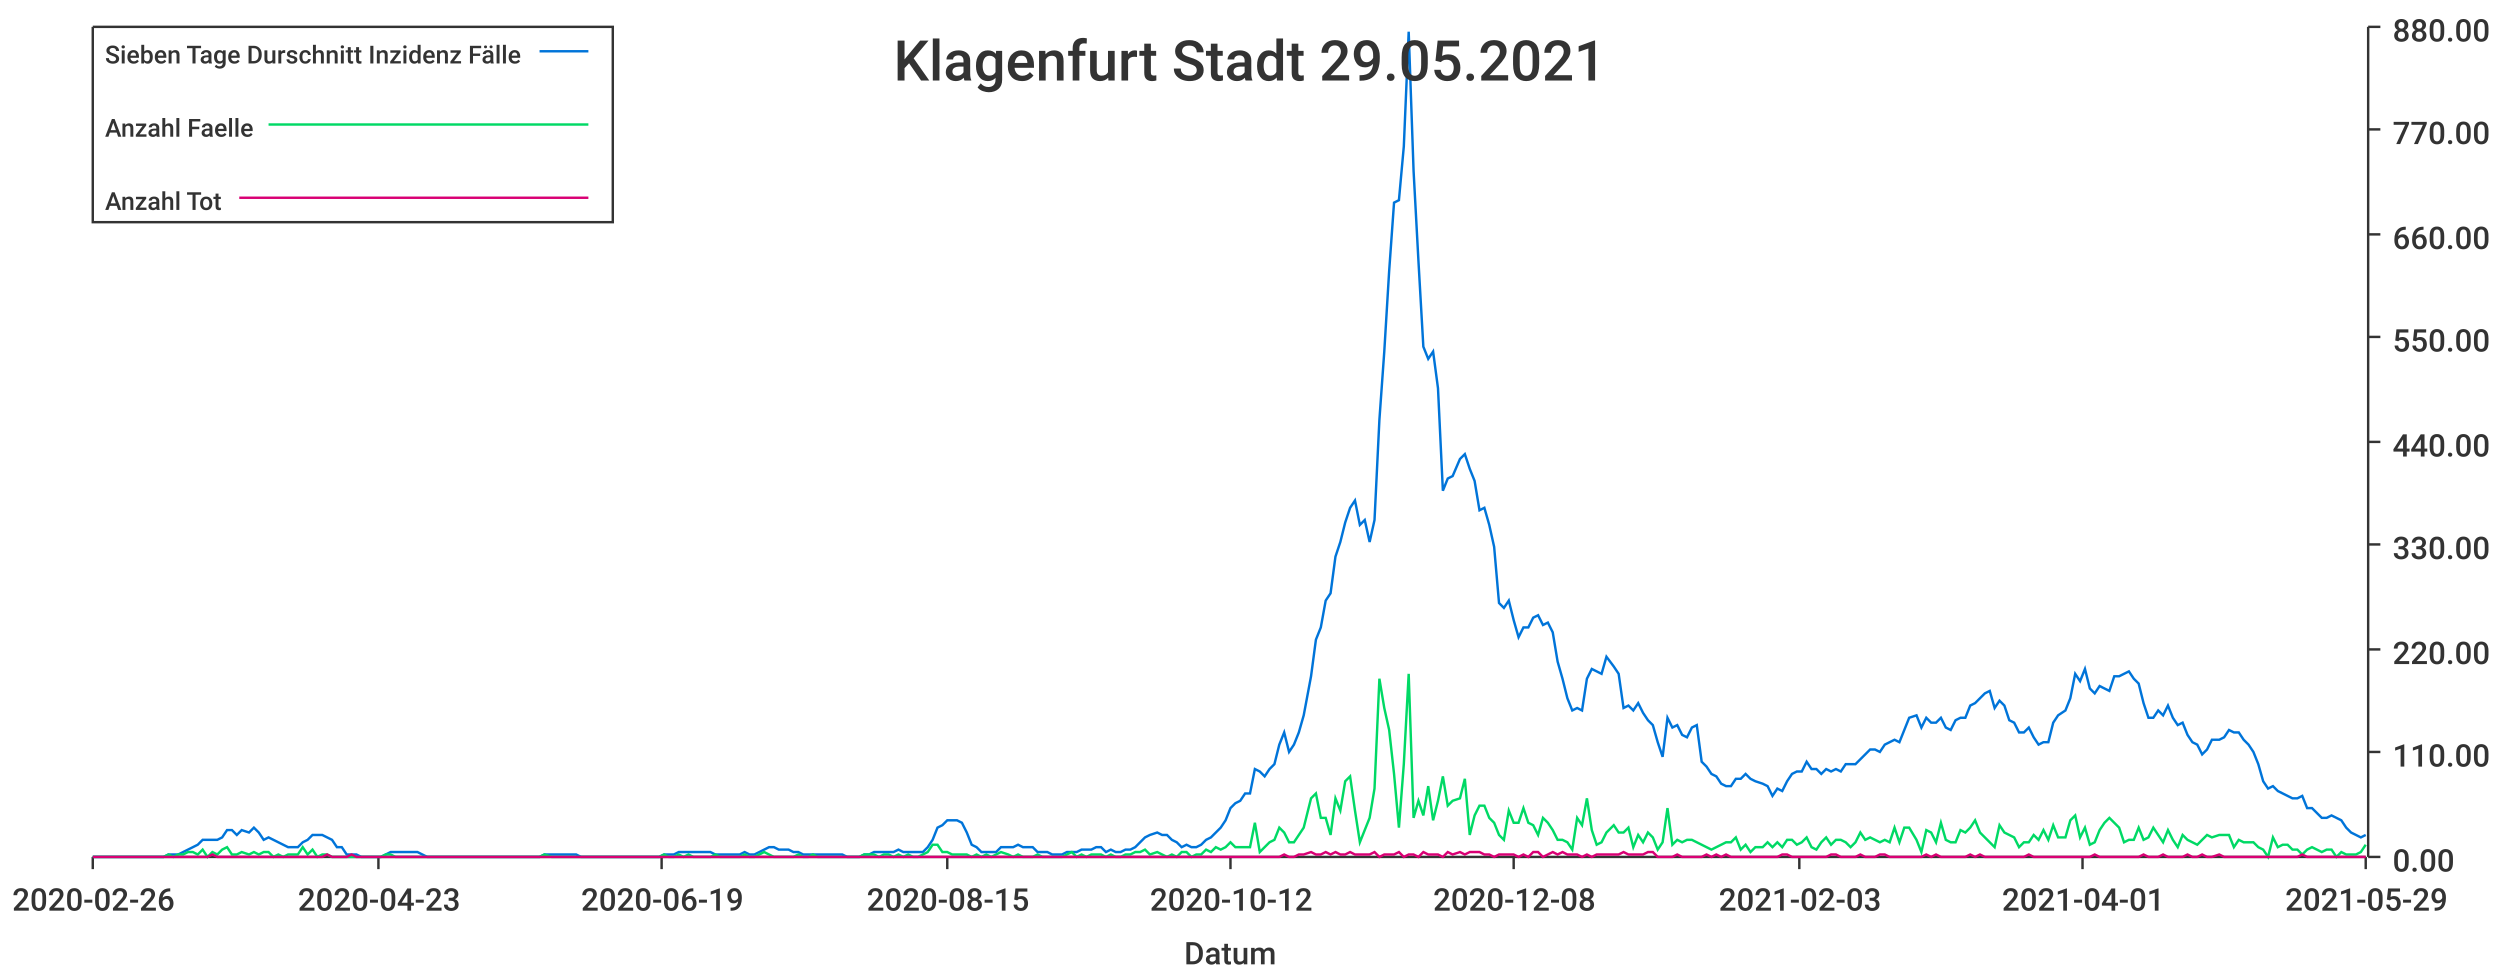
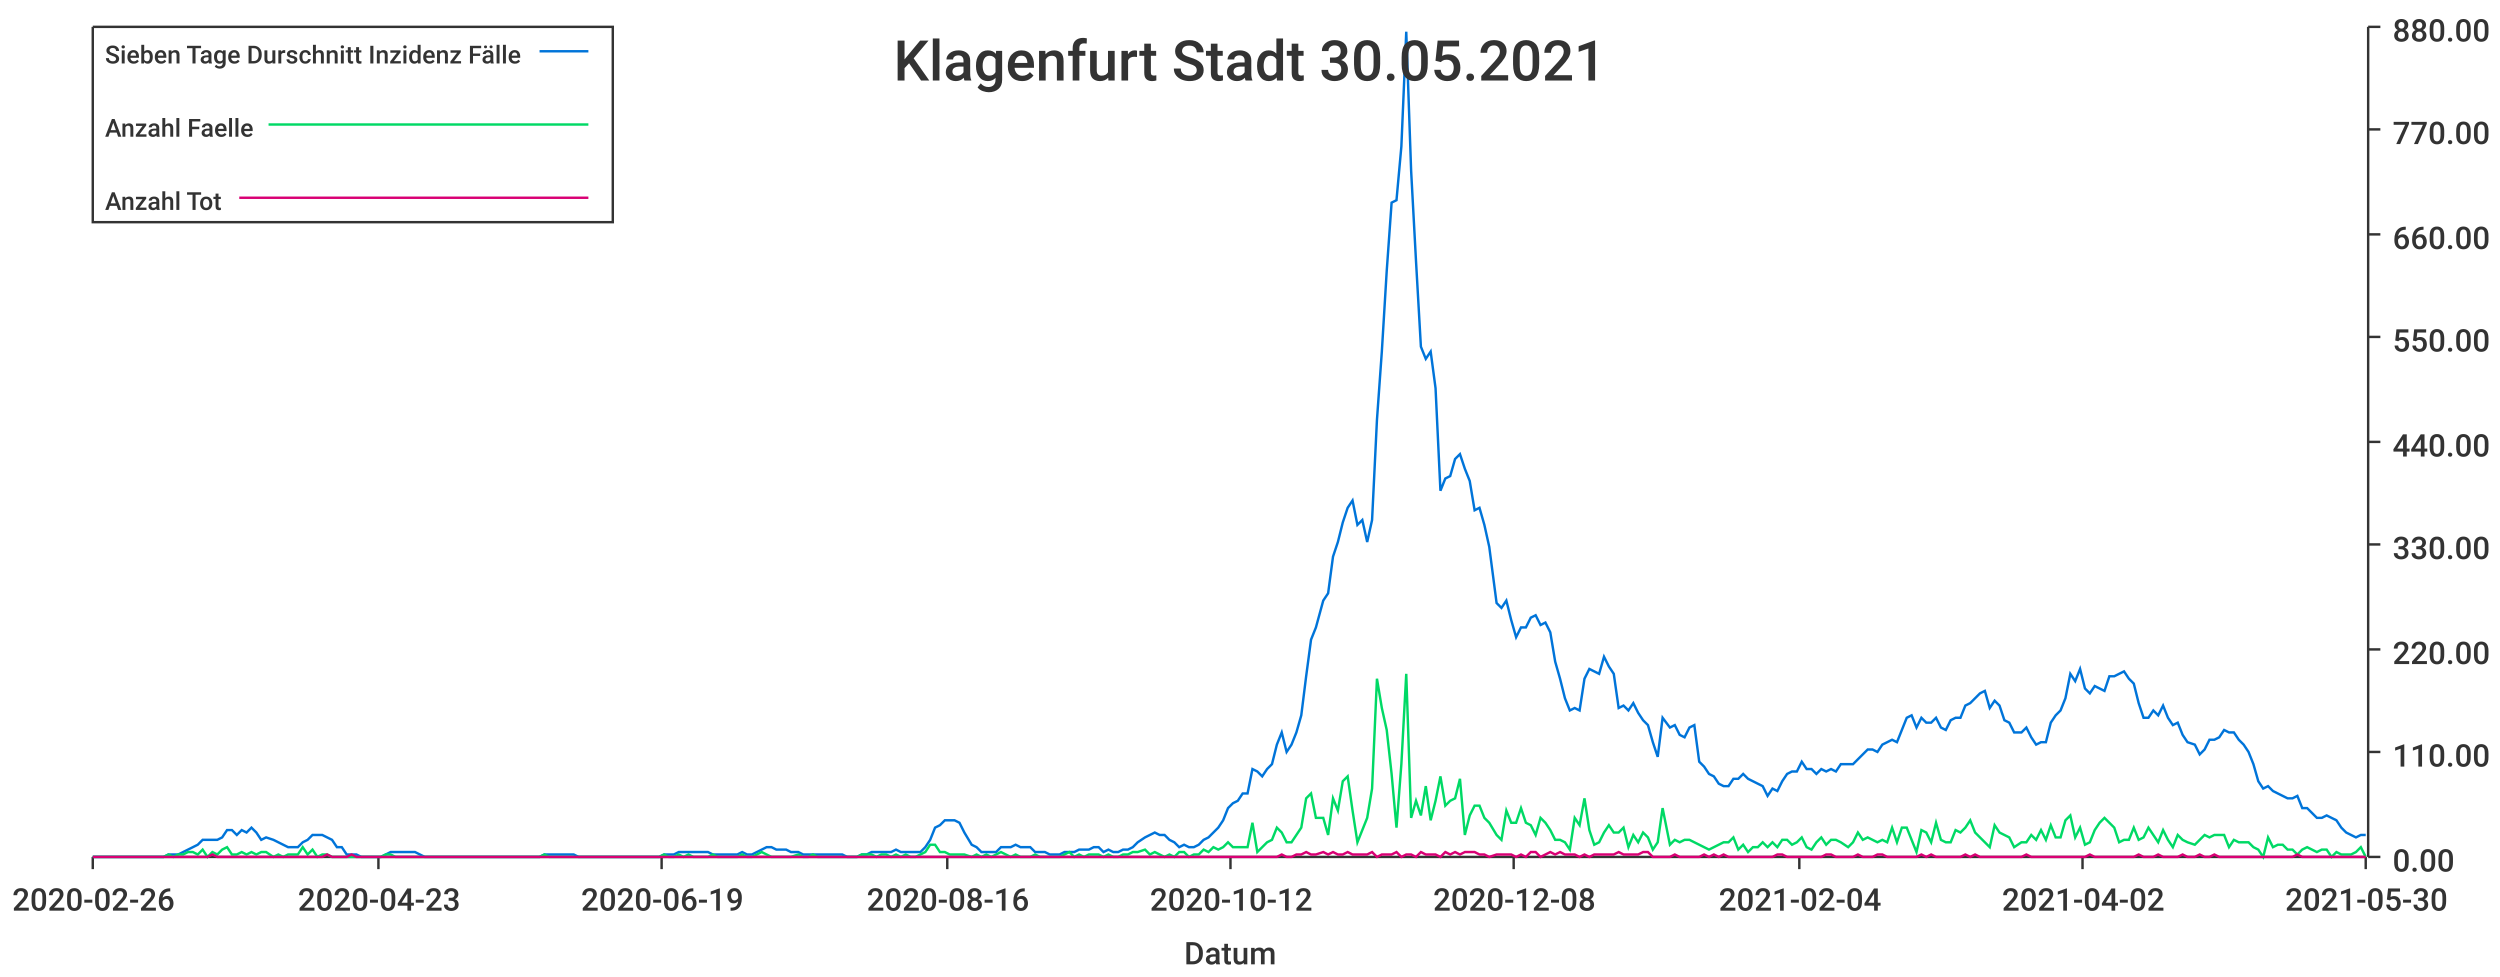
<svg xmlns="http://www.w3.org/2000/svg" width="1024" height="400">\n<path d="M 0 0 L 1024 0 L 1024 400 L 0 400 L 0 0" style="stroke-width:0;stroke:rgba(255,255,255,1.0);fill:rgba(255,255,255,1.0)" />
  <path d="M 38 11 L 969 11 L 969 351 L 38 351 L 38 11" style="stroke-width:0;stroke:rgba(255,255,255,1.0);fill:rgba(255,255,255,1.0)" />
  <path d="M 38 351 L 969 351" style="stroke-width:1;stroke:rgba(51,51,51,1.0);fill:none" />
  <path d="M 38 351 L 38 356" style="stroke-width:1;stroke:rgba(51,51,51,1.0);fill:none" />
  <text x="5" y="373" style="stroke-width:0;stroke:none;fill:rgba(51,51,51,1.0);font-size:12.8px;font-family:'Roboto Medium',sans-serif">2020-02-26</text>
  <path d="M 155 351 L 155 356" style="stroke-width:1;stroke:rgba(51,51,51,1.0);fill:none" />
  <text x="122" y="373" style="stroke-width:0;stroke:none;fill:rgba(51,51,51,1.0);font-size:12.8px;font-family:'Roboto Medium',sans-serif">2020-04-23</text>
  <path d="M 271 351 L 271 356" style="stroke-width:1;stroke:rgba(51,51,51,1.0);fill:none" />
  <text x="238" y="373" style="stroke-width:0;stroke:none;fill:rgba(51,51,51,1.0);font-size:12.8px;font-family:'Roboto Medium',sans-serif">2020-06-19</text>
  <path d="M 388 351 L 388 356" style="stroke-width:1;stroke:rgba(51,51,51,1.0);fill:none" />
-   <text x="355" y="373" style="stroke-width:0;stroke:none;fill:rgba(51,51,51,1.0);font-size:12.8px;font-family:'Roboto Medium',sans-serif">2020-08-15</text>
+   <text x="355" y="373" style="stroke-width:0;stroke:none;fill:rgba(51,51,51,1.0);font-size:12.8px;font-family:'Roboto Medium',sans-serif">2020-08-16</text>
  <path d="M 504 351 L 504 356" style="stroke-width:1;stroke:rgba(51,51,51,1.0);fill:none" />
  <text x="471" y="373" style="stroke-width:0;stroke:none;fill:rgba(51,51,51,1.0);font-size:12.8px;font-family:'Roboto Medium',sans-serif">2020-10-12</text>
  <path d="M 620 351 L 620 356" style="stroke-width:1;stroke:rgba(51,51,51,1.0);fill:none" />
  <text x="587" y="373" style="stroke-width:0;stroke:none;fill:rgba(51,51,51,1.0);font-size:12.8px;font-family:'Roboto Medium',sans-serif">2020-12-08</text>
  <path d="M 737 351 L 737 356" style="stroke-width:1;stroke:rgba(51,51,51,1.0);fill:none" />
-   <text x="704" y="373" style="stroke-width:0;stroke:none;fill:rgba(51,51,51,1.0);font-size:12.8px;font-family:'Roboto Medium',sans-serif">2021-02-03</text>
+   <text x="704" y="373" style="stroke-width:0;stroke:none;fill:rgba(51,51,51,1.0);font-size:12.8px;font-family:'Roboto Medium',sans-serif">2021-02-04</text>
  <path d="M 853 351 L 853 356" style="stroke-width:1;stroke:rgba(51,51,51,1.0);fill:none" />
-   <text x="820" y="373" style="stroke-width:0;stroke:none;fill:rgba(51,51,51,1.0);font-size:12.8px;font-family:'Roboto Medium',sans-serif">2021-04-01</text>
+   <text x="820" y="373" style="stroke-width:0;stroke:none;fill:rgba(51,51,51,1.0);font-size:12.8px;font-family:'Roboto Medium',sans-serif">2021-04-02</text>
  <path d="M 969 351 L 969 356" style="stroke-width:1;stroke:rgba(51,51,51,1.0);fill:none" />
-   <text x="936" y="373" style="stroke-width:0;stroke:none;fill:rgba(51,51,51,1.0);font-size:12.8px;font-family:'Roboto Medium',sans-serif">2021-05-29</text>
+   <text x="936" y="373" style="stroke-width:0;stroke:none;fill:rgba(51,51,51,1.0);font-size:12.8px;font-family:'Roboto Medium',sans-serif">2021-05-30</text>
  <text x="485" y="395" style="stroke-width:0;stroke:none;fill:rgba(51,51,51,1.0);font-size:12.8px;font-family:'Roboto Medium',sans-serif">Datum</text>
  <path d="M 970 351 L 970 11" style="stroke-width:1;stroke:rgba(51,51,51,1.0);fill:none" />
  <path d="M 970 351 L 975 351" style="stroke-width:1;stroke:rgba(51,51,51,1.0);fill:none" />
  <text x="980" y="357" style="stroke-width:0;stroke:none;fill:rgba(51,51,51,1.0);font-size:12.8px;font-family:'Roboto Medium',sans-serif">0.00</text>
  <path d="M 970 308 L 975 308" style="stroke-width:1;stroke:rgba(51,51,51,1.0);fill:none" />
  <text x="980" y="314" style="stroke-width:0;stroke:none;fill:rgba(51,51,51,1.0);font-size:12.8px;font-family:'Roboto Medium',sans-serif">110.00</text>
  <path d="M 970 266 L 975 266" style="stroke-width:1;stroke:rgba(51,51,51,1.0);fill:none" />
  <text x="980" y="272" style="stroke-width:0;stroke:none;fill:rgba(51,51,51,1.0);font-size:12.8px;font-family:'Roboto Medium',sans-serif">220.00</text>
  <path d="M 970 223 L 975 223" style="stroke-width:1;stroke:rgba(51,51,51,1.0);fill:none" />
  <text x="980" y="229" style="stroke-width:0;stroke:none;fill:rgba(51,51,51,1.0);font-size:12.8px;font-family:'Roboto Medium',sans-serif">330.00</text>
  <path d="M 970 181 L 975 181" style="stroke-width:1;stroke:rgba(51,51,51,1.0);fill:none" />
  <text x="980" y="187" style="stroke-width:0;stroke:none;fill:rgba(51,51,51,1.0);font-size:12.8px;font-family:'Roboto Medium',sans-serif">440.00</text>
  <path d="M 970 138 L 975 138" style="stroke-width:1;stroke:rgba(51,51,51,1.0);fill:none" />
  <text x="980" y="144" style="stroke-width:0;stroke:none;fill:rgba(51,51,51,1.0);font-size:12.8px;font-family:'Roboto Medium',sans-serif">550.00</text>
  <path d="M 970 96 L 975 96" style="stroke-width:1;stroke:rgba(51,51,51,1.0);fill:none" />
  <text x="980" y="102" style="stroke-width:0;stroke:none;fill:rgba(51,51,51,1.0);font-size:12.8px;font-family:'Roboto Medium',sans-serif">660.00</text>
  <path d="M 970 53 L 975 53" style="stroke-width:1;stroke:rgba(51,51,51,1.0);fill:none" />
  <text x="980" y="59" style="stroke-width:0;stroke:none;fill:rgba(51,51,51,1.0);font-size:12.8px;font-family:'Roboto Medium',sans-serif">770.00</text>
  <path d="M 970 11 L 975 11" style="stroke-width:1;stroke:rgba(51,51,51,1.0);fill:none" />
  <text x="980" y="17" style="stroke-width:0;stroke:none;fill:rgba(51,51,51,1.0);font-size:12.8px;font-family:'Roboto Medium',sans-serif">880.00</text>
-   <path d="M 38 351 L 41 351 L 43 351 L 45 351 L 47 351 L 49 351 L 51 351 L 53 351 L 55 351 L 57 351 L 59 351 L 61 351 L 63 351 L 65 351 L 67 351 L 69 350 L 71 350 L 73 350 L 75 349 L 77 348 L 79 347 L 81 346 L 83 344 L 85 344 L 87 344 L 89 344 L 91 343 L 93 340 L 95 340 L 97 342 L 99 340 L 102 341 L 104 339 L 106 341 L 108 344 L 110 343 L 112 344 L 114 345 L 116 346 L 118 347 L 120 347 L 122 347 L 124 345 L 126 344 L 128 342 L 130 342 L 132 342 L 134 343 L 136 344 L 138 347 L 140 347 L 142 350 L 144 350 L 146 350 L 148 351 L 150 351 L 152 351 L 154 351 L 156 351 L 158 350 L 160 349 L 162 349 L 165 349 L 167 349 L 169 349 L 171 349 L 173 350 L 175 351 L 177 351 L 179 351 L 181 351 L 183 351 L 185 351 L 187 351 L 189 351 L 191 351 L 193 351 L 195 351 L 197 351 L 199 351 L 201 351 L 203 351 L 205 351 L 207 351 L 209 351 L 211 351 L 213 351 L 215 351 L 217 351 L 219 351 L 221 351 L 223 350 L 226 350 L 228 350 L 230 350 L 232 350 L 234 350 L 236 350 L 238 351 L 240 351 L 242 351 L 244 351 L 246 351 L 248 351 L 250 351 L 252 351 L 254 351 L 256 351 L 258 351 L 260 351 L 262 351 L 264 351 L 266 351 L 268 351 L 270 351 L 272 350 L 274 350 L 276 350 L 278 349 L 280 349 L 282 349 L 284 349 L 286 349 L 289 349 L 291 349 L 293 350 L 295 350 L 297 350 L 299 350 L 301 350 L 303 350 L 305 349 L 307 350 L 309 350 L 311 349 L 313 348 L 315 347 L 317 347 L 319 348 L 321 348 L 323 348 L 325 349 L 327 349 L 329 350 L 331 350 L 333 350 L 335 350 L 337 350 L 339 350 L 341 350 L 343 350 L 345 350 L 347 351 L 350 351 L 352 351 L 354 350 L 356 350 L 358 349 L 360 349 L 362 349 L 364 349 L 366 349 L 368 348 L 370 349 L 372 349 L 374 349 L 376 349 L 378 349 L 380 347 L 382 344 L 384 339 L 386 338 L 388 336 L 390 336 L 392 336 L 394 337 L 396 341 L 398 346 L 400 347 L 402 349 L 404 349 L 406 349 L 408 349 L 410 347 L 413 347 L 415 347 L 417 346 L 419 347 L 421 347 L 423 347 L 425 349 L 427 349 L 429 349 L 431 350 L 433 350 L 435 350 L 437 349 L 439 349 L 441 349 L 443 348 L 445 348 L 447 348 L 449 347 L 451 347 L 453 349 L 455 348 L 457 349 L 459 349 L 461 348 L 463 348 L 465 347 L 467 345 L 469 343 L 471 342 L 474 341 L 476 342 L 478 342 L 480 344 L 482 345 L 484 347 L 486 346 L 488 347 L 490 347 L 492 346 L 494 344 L 496 343 L 498 341 L 500 339 L 502 336 L 504 331 L 506 329 L 508 328 L 510 325 L 512 325 L 514 315 L 516 316 L 518 318 L 520 315 L 522 313 L 524 305 L 526 300 L 528 308 L 530 305 L 532 300 L 534 293 L 537 277 L 539 262 L 541 257 L 543 246 L 545 243 L 547 228 L 549 222 L 551 214 L 553 208 L 555 205 L 557 215 L 559 213 L 561 222 L 563 213 L 565 172 L 567 144 L 569 111 L 571 83 L 573 82 L 575 60 L 577 13 L 579 70 L 581 107 L 583 142 L 585 147 L 587 144 L 589 159 L 591 201 L 593 196 L 595 195 L 598 188 L 600 186 L 602 192 L 604 197 L 606 209 L 608 208 L 610 215 L 612 224 L 614 247 L 616 249 L 618 246 L 620 254 L 622 261 L 624 257 L 626 257 L 628 253 L 630 252 L 632 256 L 634 255 L 636 259 L 638 271 L 640 278 L 642 286 L 644 291 L 646 290 L 648 291 L 650 278 L 652 274 L 654 275 L 656 276 L 658 269 L 661 273 L 663 276 L 665 290 L 667 289 L 669 291 L 671 288 L 673 292 L 675 295 L 677 297 L 679 304 L 681 310 L 683 294 L 685 298 L 687 297 L 689 301 L 691 302 L 693 298 L 695 297 L 697 312 L 699 314 L 701 317 L 703 318 L 705 321 L 707 322 L 709 322 L 711 319 L 713 319 L 715 317 L 717 319 L 719 320 L 722 321 L 724 322 L 726 326 L 728 323 L 730 324 L 732 320 L 734 317 L 736 316 L 738 316 L 740 312 L 742 315 L 744 315 L 746 317 L 748 315 L 750 316 L 752 315 L 754 316 L 756 313 L 758 313 L 760 313 L 762 311 L 764 309 L 766 307 L 768 307 L 770 308 L 772 305 L 774 304 L 776 303 L 778 304 L 780 299 L 782 294 L 785 293 L 787 298 L 789 294 L 791 296 L 793 296 L 795 294 L 797 298 L 799 299 L 801 295 L 803 294 L 805 294 L 807 289 L 809 288 L 811 286 L 813 284 L 815 283 L 817 290 L 819 287 L 821 289 L 823 295 L 825 296 L 827 300 L 829 300 L 831 298 L 833 302 L 835 305 L 837 304 L 839 304 L 841 296 L 843 293 L 846 291 L 848 286 L 850 276 L 852 279 L 854 274 L 856 282 L 858 284 L 860 281 L 862 282 L 864 283 L 866 277 L 868 277 L 870 276 L 872 275 L 874 278 L 876 280 L 878 288 L 880 294 L 882 294 L 884 291 L 886 293 L 888 289 L 890 294 L 892 297 L 894 296 L 896 301 L 898 304 L 900 305 L 902 309 L 904 307 L 906 303 L 909 303 L 911 302 L 913 299 L 915 300 L 917 300 L 919 303 L 921 305 L 923 308 L 925 313 L 927 320 L 929 323 L 931 322 L 933 324 L 935 325 L 937 326 L 939 327 L 941 327 L 943 326 L 945 331 L 947 331 L 949 333 L 951 335 L 953 335 L 955 334 L 957 335 L 959 336 L 961 339 L 963 341 L 965 342 L 967 343 L 969 342" style="stroke-width:1;stroke:rgba(0,116,217,1.0);fill:none" />
-   <path d="M 38 351 L 41 351 L 43 351 L 45 351 L 47 351 L 49 351 L 51 351 L 53 351 L 55 351 L 57 351 L 59 351 L 61 351 L 63 351 L 65 351 L 67 351 L 69 350 L 71 351 L 73 350 L 75 350 L 77 349 L 79 349 L 81 350 L 83 348 L 85 351 L 87 349 L 89 350 L 91 348 L 93 347 L 95 350 L 97 350 L 99 349 L 102 350 L 104 349 L 106 350 L 108 349 L 110 349 L 112 351 L 114 350 L 116 351 L 118 350 L 120 350 L 122 350 L 124 347 L 126 350 L 128 348 L 130 351 L 132 350 L 134 350 L 136 351 L 138 351 L 140 351 L 142 351 L 144 351 L 146 351 L 148 351 L 150 351 L 152 351 L 154 351 L 156 351 L 158 350 L 160 350 L 162 351 L 165 351 L 167 351 L 169 351 L 171 351 L 173 351 L 175 351 L 177 351 L 179 351 L 181 351 L 183 351 L 185 351 L 187 351 L 189 351 L 191 351 L 193 351 L 195 351 L 197 351 L 199 351 L 201 351 L 203 351 L 205 351 L 207 351 L 209 351 L 211 351 L 213 351 L 215 351 L 217 351 L 219 351 L 221 351 L 223 350 L 226 351 L 228 351 L 230 351 L 232 351 L 234 351 L 236 351 L 238 351 L 240 351 L 242 351 L 244 351 L 246 351 L 248 351 L 250 351 L 252 351 L 254 351 L 256 351 L 258 351 L 260 351 L 262 351 L 264 351 L 266 351 L 268 351 L 270 351 L 272 350 L 274 351 L 276 351 L 278 350 L 280 351 L 282 350 L 284 351 L 286 351 L 289 351 L 291 351 L 293 350 L 295 351 L 297 351 L 299 351 L 301 351 L 303 351 L 305 350 L 307 351 L 309 351 L 311 350 L 313 349 L 315 350 L 317 351 L 319 351 L 321 351 L 323 351 L 325 351 L 327 350 L 329 351 L 331 351 L 333 350 L 335 351 L 337 351 L 339 351 L 341 351 L 343 351 L 345 351 L 347 351 L 350 351 L 352 351 L 354 350 L 356 350 L 358 350 L 360 351 L 362 350 L 364 350 L 366 351 L 368 350 L 370 351 L 372 350 L 374 351 L 376 351 L 378 350 L 380 349 L 382 346 L 384 346 L 386 349 L 388 349 L 390 350 L 392 350 L 394 350 L 396 350 L 398 351 L 400 350 L 402 351 L 404 350 L 406 351 L 408 350 L 410 349 L 413 350 L 415 351 L 417 350 L 419 351 L 421 351 L 423 351 L 425 350 L 427 351 L 429 351 L 431 351 L 433 351 L 435 351 L 437 350 L 439 349 L 441 351 L 443 350 L 445 351 L 447 350 L 449 350 L 451 350 L 453 351 L 455 350 L 457 351 L 459 351 L 461 350 L 463 350 L 465 349 L 467 349 L 469 348 L 471 350 L 474 349 L 476 350 L 478 351 L 480 350 L 482 351 L 484 349 L 486 349 L 488 351 L 490 350 L 492 350 L 494 348 L 496 349 L 498 347 L 500 348 L 502 347 L 504 345 L 506 347 L 508 347 L 510 347 L 512 347 L 514 337 L 516 349 L 518 347 L 520 345 L 522 344 L 524 339 L 526 341 L 528 345 L 530 345 L 532 342 L 534 339 L 537 327 L 539 325 L 541 335 L 543 335 L 545 342 L 547 327 L 549 332 L 551 320 L 553 318 L 555 332 L 557 345 L 559 340 L 561 335 L 563 323 L 565 278 L 567 290 L 569 299 L 571 317 L 573 339 L 575 313 L 577 276 L 579 335 L 581 328 L 583 334 L 585 322 L 587 336 L 589 328 L 591 318 L 593 330 L 595 328 L 598 327 L 600 319 L 602 342 L 604 334 L 606 330 L 608 330 L 610 335 L 612 337 L 614 342 L 616 344 L 618 332 L 620 337 L 622 337 L 624 331 L 626 337 L 628 338 L 630 342 L 632 335 L 634 337 L 636 340 L 638 344 L 640 344 L 642 345 L 644 348 L 646 335 L 648 338 L 650 327 L 652 340 L 654 346 L 656 345 L 658 341 L 661 338 L 663 341 L 665 341 L 667 339 L 669 347 L 671 342 L 673 345 L 675 341 L 677 343 L 679 348 L 681 345 L 683 331 L 685 346 L 687 344 L 689 345 L 691 344 L 693 344 L 695 345 L 697 346 L 699 347 L 701 348 L 703 347 L 705 346 L 707 345 L 709 345 L 711 343 L 713 348 L 715 346 L 717 349 L 719 347 L 722 347 L 724 345 L 726 347 L 728 345 L 730 347 L 732 344 L 734 344 L 736 346 L 738 345 L 740 343 L 742 347 L 744 348 L 746 345 L 748 343 L 750 346 L 752 344 L 754 344 L 756 345 L 758 347 L 760 345 L 762 341 L 764 344 L 766 343 L 768 344 L 770 345 L 772 344 L 774 345 L 776 339 L 778 345 L 780 339 L 782 339 L 785 344 L 787 349 L 789 340 L 791 341 L 793 345 L 795 337 L 797 344 L 799 345 L 801 345 L 803 340 L 805 341 L 807 339 L 809 336 L 811 341 L 813 343 L 815 345 L 817 347 L 819 338 L 821 341 L 823 342 L 825 343 L 827 347 L 829 345 L 831 345 L 833 342 L 835 344 L 837 340 L 839 344 L 841 338 L 843 343 L 846 343 L 848 336 L 850 334 L 852 343 L 854 339 L 856 346 L 858 345 L 860 340 L 862 337 L 864 335 L 866 337 L 868 339 L 870 345 L 872 344 L 874 344 L 876 339 L 878 344 L 880 343 L 882 339 L 884 342 L 886 345 L 888 340 L 890 344 L 892 347 L 894 342 L 896 344 L 898 345 L 900 346 L 902 344 L 904 342 L 906 343 L 909 342 L 911 342 L 913 342 L 915 347 L 917 344 L 919 345 L 921 345 L 923 345 L 925 347 L 927 348 L 929 351 L 931 343 L 933 347 L 935 346 L 937 346 L 939 348 L 941 348 L 943 350 L 945 348 L 947 347 L 949 348 L 951 349 L 953 348 L 955 348 L 957 351 L 959 349 L 961 350 L 963 350 L 965 350 L 967 349 L 969 346" style="stroke-width:1;stroke:rgba(0,217,101,1.0);fill:none" />
-   <path d="M 38 351 L 41 351 L 43 351 L 45 351 L 47 351 L 49 351 L 51 351 L 53 351 L 55 351 L 57 351 L 59 351 L 61 351 L 63 351 L 65 351 L 67 351 L 69 351 L 71 351 L 73 351 L 75 351 L 77 351 L 79 351 L 81 351 L 83 351 L 85 351 L 87 350 L 89 351 L 91 351 L 93 351 L 95 351 L 97 351 L 99 351 L 102 351 L 104 351 L 106 351 L 108 351 L 110 351 L 112 351 L 114 351 L 116 351 L 118 351 L 120 351 L 122 351 L 124 351 L 126 351 L 128 351 L 130 351 L 132 351 L 134 350 L 136 351 L 138 351 L 140 351 L 142 351 L 144 350 L 146 351 L 148 351 L 150 351 L 152 351 L 154 351 L 156 351 L 158 351 L 160 351 L 162 351 L 165 351 L 167 351 L 169 351 L 171 351 L 173 351 L 175 351 L 177 351 L 179 351 L 181 351 L 183 351 L 185 351 L 187 351 L 189 351 L 191 351 L 193 351 L 195 351 L 197 351 L 199 351 L 201 351 L 203 351 L 205 351 L 207 351 L 209 351 L 211 351 L 213 351 L 215 351 L 217 351 L 219 351 L 221 351 L 223 351 L 226 351 L 228 351 L 230 351 L 232 351 L 234 351 L 236 351 L 238 351 L 240 351 L 242 351 L 244 351 L 246 351 L 248 351 L 250 351 L 252 351 L 254 351 L 256 351 L 258 351 L 260 351 L 262 351 L 264 351 L 266 351 L 268 351 L 270 351 L 272 351 L 274 351 L 276 351 L 278 351 L 280 351 L 282 351 L 284 351 L 286 351 L 289 351 L 291 351 L 293 351 L 295 351 L 297 351 L 299 351 L 301 351 L 303 351 L 305 351 L 307 351 L 309 351 L 311 351 L 313 351 L 315 351 L 317 351 L 319 351 L 321 351 L 323 351 L 325 351 L 327 351 L 329 351 L 331 351 L 333 351 L 335 351 L 337 351 L 339 351 L 341 351 L 343 351 L 345 351 L 347 351 L 350 351 L 352 351 L 354 351 L 356 351 L 358 351 L 360 351 L 362 351 L 364 351 L 366 351 L 368 351 L 370 351 L 372 351 L 374 351 L 376 351 L 378 351 L 380 351 L 382 351 L 384 351 L 386 351 L 388 351 L 390 351 L 392 351 L 394 351 L 396 351 L 398 351 L 400 351 L 402 351 L 404 351 L 406 351 L 408 351 L 410 351 L 413 351 L 415 351 L 417 351 L 419 351 L 421 351 L 423 351 L 425 351 L 427 351 L 429 351 L 431 351 L 433 351 L 435 351 L 437 351 L 439 351 L 441 351 L 443 351 L 445 351 L 447 351 L 449 351 L 451 351 L 453 351 L 455 351 L 457 351 L 459 351 L 461 351 L 463 351 L 465 351 L 467 351 L 469 351 L 471 351 L 474 351 L 476 351 L 478 351 L 480 351 L 482 351 L 484 351 L 486 351 L 488 351 L 490 351 L 492 351 L 494 351 L 496 351 L 498 351 L 500 351 L 502 351 L 504 351 L 506 351 L 508 351 L 510 351 L 512 351 L 514 351 L 516 351 L 518 351 L 520 351 L 522 351 L 524 351 L 526 350 L 528 351 L 530 351 L 532 350 L 534 350 L 537 349 L 539 350 L 541 350 L 543 349 L 545 350 L 547 349 L 549 350 L 551 350 L 553 349 L 555 350 L 557 350 L 559 350 L 561 350 L 563 349 L 565 351 L 567 350 L 569 350 L 571 350 L 573 349 L 575 351 L 577 350 L 579 350 L 581 351 L 583 349 L 585 350 L 587 350 L 589 350 L 591 351 L 593 349 L 595 350 L 598 349 L 600 350 L 602 349 L 604 349 L 606 349 L 608 350 L 610 350 L 612 351 L 614 350 L 616 350 L 618 350 L 620 350 L 622 351 L 624 350 L 626 351 L 628 349 L 630 349 L 632 351 L 634 350 L 636 349 L 638 350 L 640 349 L 642 350 L 644 350 L 646 350 L 648 351 L 650 350 L 652 351 L 654 350 L 656 350 L 658 350 L 661 350 L 663 350 L 665 349 L 667 350 L 669 350 L 671 350 L 673 350 L 675 349 L 677 349 L 679 351 L 681 351 L 683 351 L 685 351 L 687 350 L 689 351 L 691 351 L 693 351 L 695 351 L 697 351 L 699 350 L 701 351 L 703 350 L 705 351 L 707 350 L 709 351 L 711 351 L 713 351 L 715 351 L 717 351 L 719 351 L 722 351 L 724 351 L 726 351 L 728 351 L 730 350 L 732 350 L 734 351 L 736 351 L 738 351 L 740 351 L 742 351 L 744 351 L 746 351 L 748 351 L 750 350 L 752 350 L 754 351 L 756 351 L 758 351 L 760 351 L 762 350 L 764 351 L 766 351 L 768 351 L 770 350 L 772 350 L 774 351 L 776 351 L 778 351 L 780 351 L 782 351 L 785 351 L 787 351 L 789 350 L 791 351 L 793 350 L 795 351 L 797 351 L 799 351 L 801 351 L 803 351 L 805 351 L 807 350 L 809 351 L 811 350 L 813 351 L 815 351 L 817 351 L 819 351 L 821 351 L 823 351 L 825 351 L 827 351 L 829 351 L 831 350 L 833 351 L 835 351 L 837 351 L 839 351 L 841 351 L 843 351 L 846 351 L 848 351 L 850 351 L 852 351 L 854 351 L 856 351 L 858 350 L 860 351 L 862 351 L 864 351 L 866 351 L 868 351 L 870 351 L 872 351 L 874 351 L 876 351 L 878 350 L 880 351 L 882 351 L 884 351 L 886 350 L 888 351 L 890 351 L 892 351 L 894 351 L 896 350 L 898 351 L 900 351 L 902 350 L 904 351 L 906 351 L 909 350 L 911 351 L 913 351 L 915 351 L 917 351 L 919 351 L 921 351 L 923 351 L 925 351 L 927 351 L 929 351 L 931 351 L 933 351 L 935 351 L 937 351 L 939 351 L 941 351 L 943 350 L 945 351 L 947 351 L 949 351 L 951 351 L 953 351 L 955 351 L 957 351 L 959 351 L 961 351 L 963 351 L 965 351 L 967 351 L 969 351" style="stroke-width:1;stroke:rgba(217,0,116,1.0);fill:none" />
-   <text x="366" y="33" style="stroke-width:0;stroke:none;fill:rgba(51,51,51,1.0);font-size:23.0px;font-family:'Roboto Medium',sans-serif">Klagenfurt Stadt 29.05.2021</text>
+   <path d="M 38 351 L 41 351 L 43 351 L 45 351 L 47 351 L 49 351 L 51 351 L 53 351 L 55 351 L 57 351 L 59 351 L 61 351 L 63 351 L 65 351 L 67 351 L 69 350 L 71 350 L 73 350 L 75 349 L 77 348 L 79 347 L 81 346 L 83 344 L 85 344 L 87 344 L 89 344 L 91 343 L 93 340 L 95 340 L 97 342 L 99 340 L 101 341 L 103 339 L 105 341 L 107 344 L 109 343 L 112 344 L 114 345 L 116 346 L 118 347 L 120 347 L 122 347 L 124 345 L 126 344 L 128 342 L 130 342 L 132 342 L 134 343 L 136 344 L 138 347 L 140 347 L 142 350 L 144 350 L 146 350 L 148 351 L 150 351 L 152 351 L 154 351 L 156 351 L 158 350 L 160 349 L 162 349 L 164 349 L 166 349 L 168 349 L 170 349 L 172 350 L 174 351 L 176 351 L 178 351 L 180 351 L 183 351 L 185 351 L 187 351 L 189 351 L 191 351 L 193 351 L 195 351 L 197 351 L 199 351 L 201 351 L 203 351 L 205 351 L 207 351 L 209 351 L 211 351 L 213 351 L 215 351 L 217 351 L 219 351 L 221 351 L 223 350 L 225 350 L 227 350 L 229 350 L 231 350 L 233 350 L 235 350 L 237 351 L 239 351 L 241 351 L 243 351 L 245 351 L 247 351 L 249 351 L 251 351 L 254 351 L 256 351 L 258 351 L 260 351 L 262 351 L 264 351 L 266 351 L 268 351 L 270 351 L 272 350 L 274 350 L 276 350 L 278 349 L 280 349 L 282 349 L 284 349 L 286 349 L 288 349 L 290 349 L 292 350 L 294 350 L 296 350 L 298 350 L 300 350 L 302 350 L 304 349 L 306 350 L 308 350 L 310 349 L 312 348 L 314 347 L 316 347 L 318 348 L 320 348 L 322 348 L 324 349 L 327 349 L 329 350 L 331 350 L 333 350 L 335 350 L 337 350 L 339 350 L 341 350 L 343 350 L 345 350 L 347 351 L 349 351 L 351 351 L 353 350 L 355 350 L 357 349 L 359 349 L 361 349 L 363 349 L 365 349 L 367 348 L 369 349 L 371 349 L 373 349 L 375 349 L 377 349 L 379 347 L 381 344 L 383 339 L 385 338 L 387 336 L 389 336 L 391 336 L 393 337 L 395 341 L 398 346 L 400 347 L 402 349 L 404 349 L 406 349 L 408 349 L 410 347 L 412 347 L 414 347 L 416 346 L 418 347 L 420 347 L 422 347 L 424 349 L 426 349 L 428 349 L 430 350 L 432 350 L 434 350 L 436 349 L 438 349 L 440 349 L 442 348 L 444 348 L 446 348 L 448 347 L 450 347 L 452 349 L 454 348 L 456 349 L 458 349 L 460 348 L 462 348 L 464 347 L 466 345 L 469 343 L 471 342 L 473 341 L 475 342 L 477 342 L 479 344 L 481 345 L 483 347 L 485 346 L 487 347 L 489 347 L 491 346 L 493 344 L 495 343 L 497 341 L 499 339 L 501 336 L 503 331 L 505 329 L 507 328 L 509 325 L 511 325 L 513 315 L 515 316 L 517 318 L 519 315 L 521 313 L 523 305 L 525 300 L 527 308 L 529 305 L 531 300 L 533 293 L 535 277 L 537 262 L 539 257 L 542 246 L 544 243 L 546 228 L 548 222 L 550 214 L 552 208 L 554 205 L 556 215 L 558 213 L 560 222 L 562 213 L 564 172 L 566 144 L 568 111 L 570 83 L 572 82 L 574 60 L 576 13 L 578 70 L 580 107 L 582 142 L 584 147 L 586 144 L 588 159 L 590 201 L 592 196 L 594 195 L 596 188 L 598 186 L 600 192 L 602 197 L 604 209 L 606 208 L 608 215 L 610 224 L 613 247 L 615 249 L 617 246 L 619 254 L 621 261 L 623 257 L 625 257 L 627 253 L 629 252 L 631 256 L 633 255 L 635 259 L 637 271 L 639 278 L 641 286 L 643 291 L 645 290 L 647 291 L 649 278 L 651 274 L 653 275 L 655 276 L 657 269 L 659 273 L 661 276 L 663 290 L 665 289 L 667 291 L 669 288 L 671 292 L 673 295 L 675 297 L 677 304 L 679 310 L 681 294 L 684 298 L 686 297 L 688 301 L 690 302 L 692 298 L 694 297 L 696 312 L 698 314 L 700 317 L 702 318 L 704 321 L 706 322 L 708 322 L 710 319 L 712 319 L 714 317 L 716 319 L 718 320 L 720 321 L 722 322 L 724 326 L 726 323 L 728 324 L 730 320 L 732 317 L 734 316 L 736 316 L 738 312 L 740 315 L 742 315 L 744 317 L 746 315 L 748 316 L 750 315 L 752 316 L 754 313 L 757 313 L 759 313 L 761 311 L 763 309 L 765 307 L 767 307 L 769 308 L 771 305 L 773 304 L 775 303 L 777 304 L 779 299 L 781 294 L 783 293 L 785 298 L 787 294 L 789 296 L 791 296 L 793 294 L 795 298 L 797 299 L 799 295 L 801 294 L 803 294 L 805 289 L 807 288 L 809 286 L 811 284 L 813 283 L 815 290 L 817 287 L 819 289 L 821 295 L 823 296 L 825 300 L 828 300 L 830 298 L 832 302 L 834 305 L 836 304 L 838 304 L 840 296 L 842 293 L 844 291 L 846 286 L 848 276 L 850 279 L 852 274 L 854 282 L 856 284 L 858 281 L 860 282 L 862 283 L 864 277 L 866 277 L 868 276 L 870 275 L 872 278 L 874 280 L 876 288 L 878 294 L 880 294 L 882 291 L 884 293 L 886 289 L 888 294 L 890 297 L 892 296 L 894 301 L 896 304 L 899 305 L 901 309 L 903 307 L 905 303 L 907 303 L 909 302 L 911 299 L 913 300 L 915 300 L 917 303 L 919 305 L 921 308 L 923 313 L 925 320 L 927 323 L 929 322 L 931 324 L 933 325 L 935 326 L 937 327 L 939 327 L 941 326 L 943 331 L 945 331 L 947 333 L 949 335 L 951 335 L 953 334 L 955 335 L 957 336 L 959 339 L 961 341 L 963 342 L 965 343 L 967 342 L 969 342" style="stroke-width:1;stroke:rgba(0,116,217,1.0);fill:none" />
+   <path d="M 38 351 L 41 351 L 43 351 L 45 351 L 47 351 L 49 351 L 51 351 L 53 351 L 55 351 L 57 351 L 59 351 L 61 351 L 63 351 L 65 351 L 67 351 L 69 350 L 71 351 L 73 350 L 75 350 L 77 349 L 79 349 L 81 350 L 83 348 L 85 351 L 87 349 L 89 350 L 91 348 L 93 347 L 95 350 L 97 350 L 99 349 L 101 350 L 103 349 L 105 350 L 107 349 L 109 349 L 112 351 L 114 350 L 116 351 L 118 350 L 120 350 L 122 350 L 124 347 L 126 350 L 128 348 L 130 351 L 132 350 L 134 350 L 136 351 L 138 351 L 140 351 L 142 351 L 144 351 L 146 351 L 148 351 L 150 351 L 152 351 L 154 351 L 156 351 L 158 350 L 160 350 L 162 351 L 164 351 L 166 351 L 168 351 L 170 351 L 172 351 L 174 351 L 176 351 L 178 351 L 180 351 L 183 351 L 185 351 L 187 351 L 189 351 L 191 351 L 193 351 L 195 351 L 197 351 L 199 351 L 201 351 L 203 351 L 205 351 L 207 351 L 209 351 L 211 351 L 213 351 L 215 351 L 217 351 L 219 351 L 221 351 L 223 350 L 225 351 L 227 351 L 229 351 L 231 351 L 233 351 L 235 351 L 237 351 L 239 351 L 241 351 L 243 351 L 245 351 L 247 351 L 249 351 L 251 351 L 254 351 L 256 351 L 258 351 L 260 351 L 262 351 L 264 351 L 266 351 L 268 351 L 270 351 L 272 350 L 274 351 L 276 351 L 278 350 L 280 351 L 282 350 L 284 351 L 286 351 L 288 351 L 290 351 L 292 350 L 294 351 L 296 351 L 298 351 L 300 351 L 302 351 L 304 350 L 306 351 L 308 351 L 310 350 L 312 349 L 314 350 L 316 351 L 318 351 L 320 351 L 322 351 L 324 351 L 327 350 L 329 351 L 331 351 L 333 350 L 335 351 L 337 351 L 339 351 L 341 351 L 343 351 L 345 351 L 347 351 L 349 351 L 351 351 L 353 350 L 355 350 L 357 350 L 359 351 L 361 350 L 363 350 L 365 351 L 367 350 L 369 351 L 371 350 L 373 351 L 375 351 L 377 350 L 379 349 L 381 346 L 383 346 L 385 349 L 387 349 L 389 350 L 391 350 L 393 350 L 395 350 L 398 351 L 400 350 L 402 351 L 404 350 L 406 351 L 408 350 L 410 349 L 412 350 L 414 351 L 416 350 L 418 351 L 420 351 L 422 351 L 424 350 L 426 351 L 428 351 L 430 351 L 432 351 L 434 351 L 436 350 L 438 349 L 440 351 L 442 350 L 444 351 L 446 350 L 448 350 L 450 350 L 452 351 L 454 350 L 456 351 L 458 351 L 460 350 L 462 350 L 464 349 L 466 349 L 469 348 L 471 350 L 473 349 L 475 350 L 477 351 L 479 350 L 481 351 L 483 349 L 485 349 L 487 351 L 489 350 L 491 350 L 493 348 L 495 349 L 497 347 L 499 348 L 501 347 L 503 345 L 505 347 L 507 347 L 509 347 L 511 347 L 513 337 L 515 349 L 517 347 L 519 345 L 521 344 L 523 339 L 525 341 L 527 345 L 529 345 L 531 342 L 533 339 L 535 327 L 537 325 L 539 335 L 542 335 L 544 342 L 546 327 L 548 332 L 550 320 L 552 318 L 554 332 L 556 345 L 558 340 L 560 335 L 562 323 L 564 278 L 566 290 L 568 299 L 570 317 L 572 339 L 574 313 L 576 276 L 578 335 L 580 328 L 582 334 L 584 322 L 586 336 L 588 328 L 590 318 L 592 330 L 594 328 L 596 327 L 598 319 L 600 342 L 602 334 L 604 330 L 606 330 L 608 335 L 610 337 L 613 342 L 615 344 L 617 332 L 619 337 L 621 337 L 623 331 L 625 337 L 627 338 L 629 342 L 631 335 L 633 337 L 635 340 L 637 344 L 639 344 L 641 345 L 643 348 L 645 335 L 647 338 L 649 327 L 651 340 L 653 346 L 655 345 L 657 341 L 659 338 L 661 341 L 663 341 L 665 339 L 667 347 L 669 342 L 671 345 L 673 341 L 675 343 L 677 348 L 679 345 L 681 331 L 684 346 L 686 344 L 688 345 L 690 344 L 692 344 L 694 345 L 696 346 L 698 347 L 700 348 L 702 347 L 704 346 L 706 345 L 708 345 L 710 343 L 712 348 L 714 346 L 716 349 L 718 347 L 720 347 L 722 345 L 724 347 L 726 345 L 728 347 L 730 344 L 732 344 L 734 346 L 736 345 L 738 343 L 740 347 L 742 348 L 744 345 L 746 343 L 748 346 L 750 344 L 752 344 L 754 345 L 757 347 L 759 345 L 761 341 L 763 344 L 765 343 L 767 344 L 769 345 L 771 344 L 773 345 L 775 339 L 777 345 L 779 339 L 781 339 L 783 344 L 785 349 L 787 340 L 789 341 L 791 345 L 793 337 L 795 344 L 797 345 L 799 345 L 801 340 L 803 341 L 805 339 L 807 336 L 809 341 L 811 343 L 813 345 L 815 347 L 817 338 L 819 341 L 821 342 L 823 343 L 825 347 L 828 345 L 830 345 L 832 342 L 834 344 L 836 340 L 838 344 L 840 338 L 842 343 L 844 343 L 846 336 L 848 334 L 850 343 L 852 339 L 854 346 L 856 345 L 858 340 L 860 337 L 862 335 L 864 337 L 866 339 L 868 345 L 870 344 L 872 344 L 874 339 L 876 344 L 878 343 L 880 339 L 882 342 L 884 345 L 886 340 L 888 344 L 890 347 L 892 342 L 894 344 L 896 345 L 899 346 L 901 344 L 903 342 L 905 343 L 907 342 L 909 342 L 911 342 L 913 347 L 915 344 L 917 345 L 919 345 L 921 345 L 923 347 L 925 348 L 927 351 L 929 343 L 931 347 L 933 346 L 935 346 L 937 348 L 939 348 L 941 350 L 943 348 L 945 347 L 947 348 L 949 349 L 951 348 L 953 348 L 955 351 L 957 349 L 959 350 L 961 350 L 963 350 L 965 349 L 967 347 L 969 351" style="stroke-width:1;stroke:rgba(0,217,101,1.0);fill:none" />
+   <path d="M 38 351 L 41 351 L 43 351 L 45 351 L 47 351 L 49 351 L 51 351 L 53 351 L 55 351 L 57 351 L 59 351 L 61 351 L 63 351 L 65 351 L 67 351 L 69 351 L 71 351 L 73 351 L 75 351 L 77 351 L 79 351 L 81 351 L 83 351 L 85 351 L 87 350 L 89 351 L 91 351 L 93 351 L 95 351 L 97 351 L 99 351 L 101 351 L 103 351 L 105 351 L 107 351 L 109 351 L 112 351 L 114 351 L 116 351 L 118 351 L 120 351 L 122 351 L 124 351 L 126 351 L 128 351 L 130 351 L 132 351 L 134 350 L 136 351 L 138 351 L 140 351 L 142 351 L 144 350 L 146 351 L 148 351 L 150 351 L 152 351 L 154 351 L 156 351 L 158 351 L 160 351 L 162 351 L 164 351 L 166 351 L 168 351 L 170 351 L 172 351 L 174 351 L 176 351 L 178 351 L 180 351 L 183 351 L 185 351 L 187 351 L 189 351 L 191 351 L 193 351 L 195 351 L 197 351 L 199 351 L 201 351 L 203 351 L 205 351 L 207 351 L 209 351 L 211 351 L 213 351 L 215 351 L 217 351 L 219 351 L 221 351 L 223 351 L 225 351 L 227 351 L 229 351 L 231 351 L 233 351 L 235 351 L 237 351 L 239 351 L 241 351 L 243 351 L 245 351 L 247 351 L 249 351 L 251 351 L 254 351 L 256 351 L 258 351 L 260 351 L 262 351 L 264 351 L 266 351 L 268 351 L 270 351 L 272 351 L 274 351 L 276 351 L 278 351 L 280 351 L 282 351 L 284 351 L 286 351 L 288 351 L 290 351 L 292 351 L 294 351 L 296 351 L 298 351 L 300 351 L 302 351 L 304 351 L 306 351 L 308 351 L 310 351 L 312 351 L 314 351 L 316 351 L 318 351 L 320 351 L 322 351 L 324 351 L 327 351 L 329 351 L 331 351 L 333 351 L 335 351 L 337 351 L 339 351 L 341 351 L 343 351 L 345 351 L 347 351 L 349 351 L 351 351 L 353 351 L 355 351 L 357 351 L 359 351 L 361 351 L 363 351 L 365 351 L 367 351 L 369 351 L 371 351 L 373 351 L 375 351 L 377 351 L 379 351 L 381 351 L 383 351 L 385 351 L 387 351 L 389 351 L 391 351 L 393 351 L 395 351 L 398 351 L 400 351 L 402 351 L 404 351 L 406 351 L 408 351 L 410 351 L 412 351 L 414 351 L 416 351 L 418 351 L 420 351 L 422 351 L 424 351 L 426 351 L 428 351 L 430 351 L 432 351 L 434 351 L 436 351 L 438 351 L 440 351 L 442 351 L 444 351 L 446 351 L 448 351 L 450 351 L 452 351 L 454 351 L 456 351 L 458 351 L 460 351 L 462 351 L 464 351 L 466 351 L 469 351 L 471 351 L 473 351 L 475 351 L 477 351 L 479 351 L 481 351 L 483 351 L 485 351 L 487 351 L 489 351 L 491 351 L 493 351 L 495 351 L 497 351 L 499 351 L 501 351 L 503 351 L 505 351 L 507 351 L 509 351 L 511 351 L 513 351 L 515 351 L 517 351 L 519 351 L 521 351 L 523 351 L 525 350 L 527 351 L 529 351 L 531 350 L 533 350 L 535 349 L 537 350 L 539 350 L 542 349 L 544 350 L 546 349 L 548 350 L 550 350 L 552 349 L 554 350 L 556 350 L 558 350 L 560 350 L 562 349 L 564 351 L 566 350 L 568 350 L 570 350 L 572 349 L 574 351 L 576 350 L 578 350 L 580 351 L 582 349 L 584 350 L 586 350 L 588 350 L 590 351 L 592 349 L 594 350 L 596 349 L 598 350 L 600 349 L 602 349 L 604 349 L 606 350 L 608 350 L 610 351 L 613 350 L 615 350 L 617 350 L 619 350 L 621 351 L 623 350 L 625 351 L 627 349 L 629 349 L 631 351 L 633 350 L 635 349 L 637 350 L 639 349 L 641 350 L 643 350 L 645 350 L 647 351 L 649 350 L 651 351 L 653 350 L 655 350 L 657 350 L 659 350 L 661 350 L 663 349 L 665 350 L 667 350 L 669 350 L 671 350 L 673 349 L 675 349 L 677 351 L 679 351 L 681 351 L 684 351 L 686 350 L 688 351 L 690 351 L 692 351 L 694 351 L 696 351 L 698 350 L 700 351 L 702 350 L 704 351 L 706 350 L 708 351 L 710 351 L 712 351 L 714 351 L 716 351 L 718 351 L 720 351 L 722 351 L 724 351 L 726 351 L 728 350 L 730 350 L 732 351 L 734 351 L 736 351 L 738 351 L 740 351 L 742 351 L 744 351 L 746 351 L 748 350 L 750 350 L 752 351 L 754 351 L 757 351 L 759 351 L 761 350 L 763 351 L 765 351 L 767 351 L 769 350 L 771 350 L 773 351 L 775 351 L 777 351 L 779 351 L 781 351 L 783 351 L 785 351 L 787 350 L 789 351 L 791 350 L 793 351 L 795 351 L 797 351 L 799 351 L 801 351 L 803 351 L 805 350 L 807 351 L 809 350 L 811 351 L 813 351 L 815 351 L 817 351 L 819 351 L 821 351 L 823 351 L 825 351 L 828 351 L 830 350 L 832 351 L 834 351 L 836 351 L 838 351 L 840 351 L 842 351 L 844 351 L 846 351 L 848 351 L 850 351 L 852 351 L 854 351 L 856 350 L 858 351 L 860 351 L 862 351 L 864 351 L 866 351 L 868 351 L 870 351 L 872 351 L 874 351 L 876 350 L 878 351 L 880 351 L 882 351 L 884 350 L 886 351 L 888 351 L 890 351 L 892 351 L 894 350 L 896 351 L 899 351 L 901 350 L 903 351 L 905 351 L 907 350 L 909 351 L 911 351 L 913 351 L 915 351 L 917 351 L 919 351 L 921 351 L 923 351 L 925 351 L 927 351 L 929 351 L 931 351 L 933 351 L 935 351 L 937 351 L 939 351 L 941 350 L 943 351 L 945 351 L 947 351 L 949 351 L 951 351 L 953 351 L 955 351 L 957 351 L 959 351 L 961 351 L 963 351 L 965 351 L 967 351 L 969 351" style="stroke-width:1;stroke:rgba(217,0,116,1.0);fill:none" />
+   <text x="366" y="33" style="stroke-width:0;stroke:none;fill:rgba(51,51,51,1.0);font-size:23.0px;font-family:'Roboto Medium',sans-serif">Klagenfurt Stadt 30.05.2021</text>
  <path d="M 38 11 L 251 11 L 251 91 L 38 91 L 38 11" style="stroke-width:1;stroke:rgba(51,51,51,1.0);fill:rgba(255,255,255,1.0)" />
  <text x="43" y="26" style="stroke-width:0;stroke:none;fill:rgba(51,51,51,1.0);font-size:10.2px;font-family:'Roboto Medium',sans-serif">Sieben Tage Durschnitt Inzidenz Fälle</text>
  <path d="M 221 21 L 241 21" style="stroke-width:1;stroke:rgba(0,116,217,1.0);fill:none" />
  <text x="43" y="56" style="stroke-width:0;stroke:none;fill:rgba(51,51,51,1.0);font-size:10.2px;font-family:'Roboto Medium',sans-serif">Anzahl Faelle</text>
  <path d="M 110 51 L 241 51" style="stroke-width:1;stroke:rgba(0,217,101,1.0);fill:none" />
  <text x="43" y="86" style="stroke-width:0;stroke:none;fill:rgba(51,51,51,1.0);font-size:10.2px;font-family:'Roboto Medium',sans-serif">Anzahl Tot</text>
  <path d="M 98 81 L 241 81" style="stroke-width:1;stroke:rgba(217,0,116,1.0);fill:none" />
</svg>
